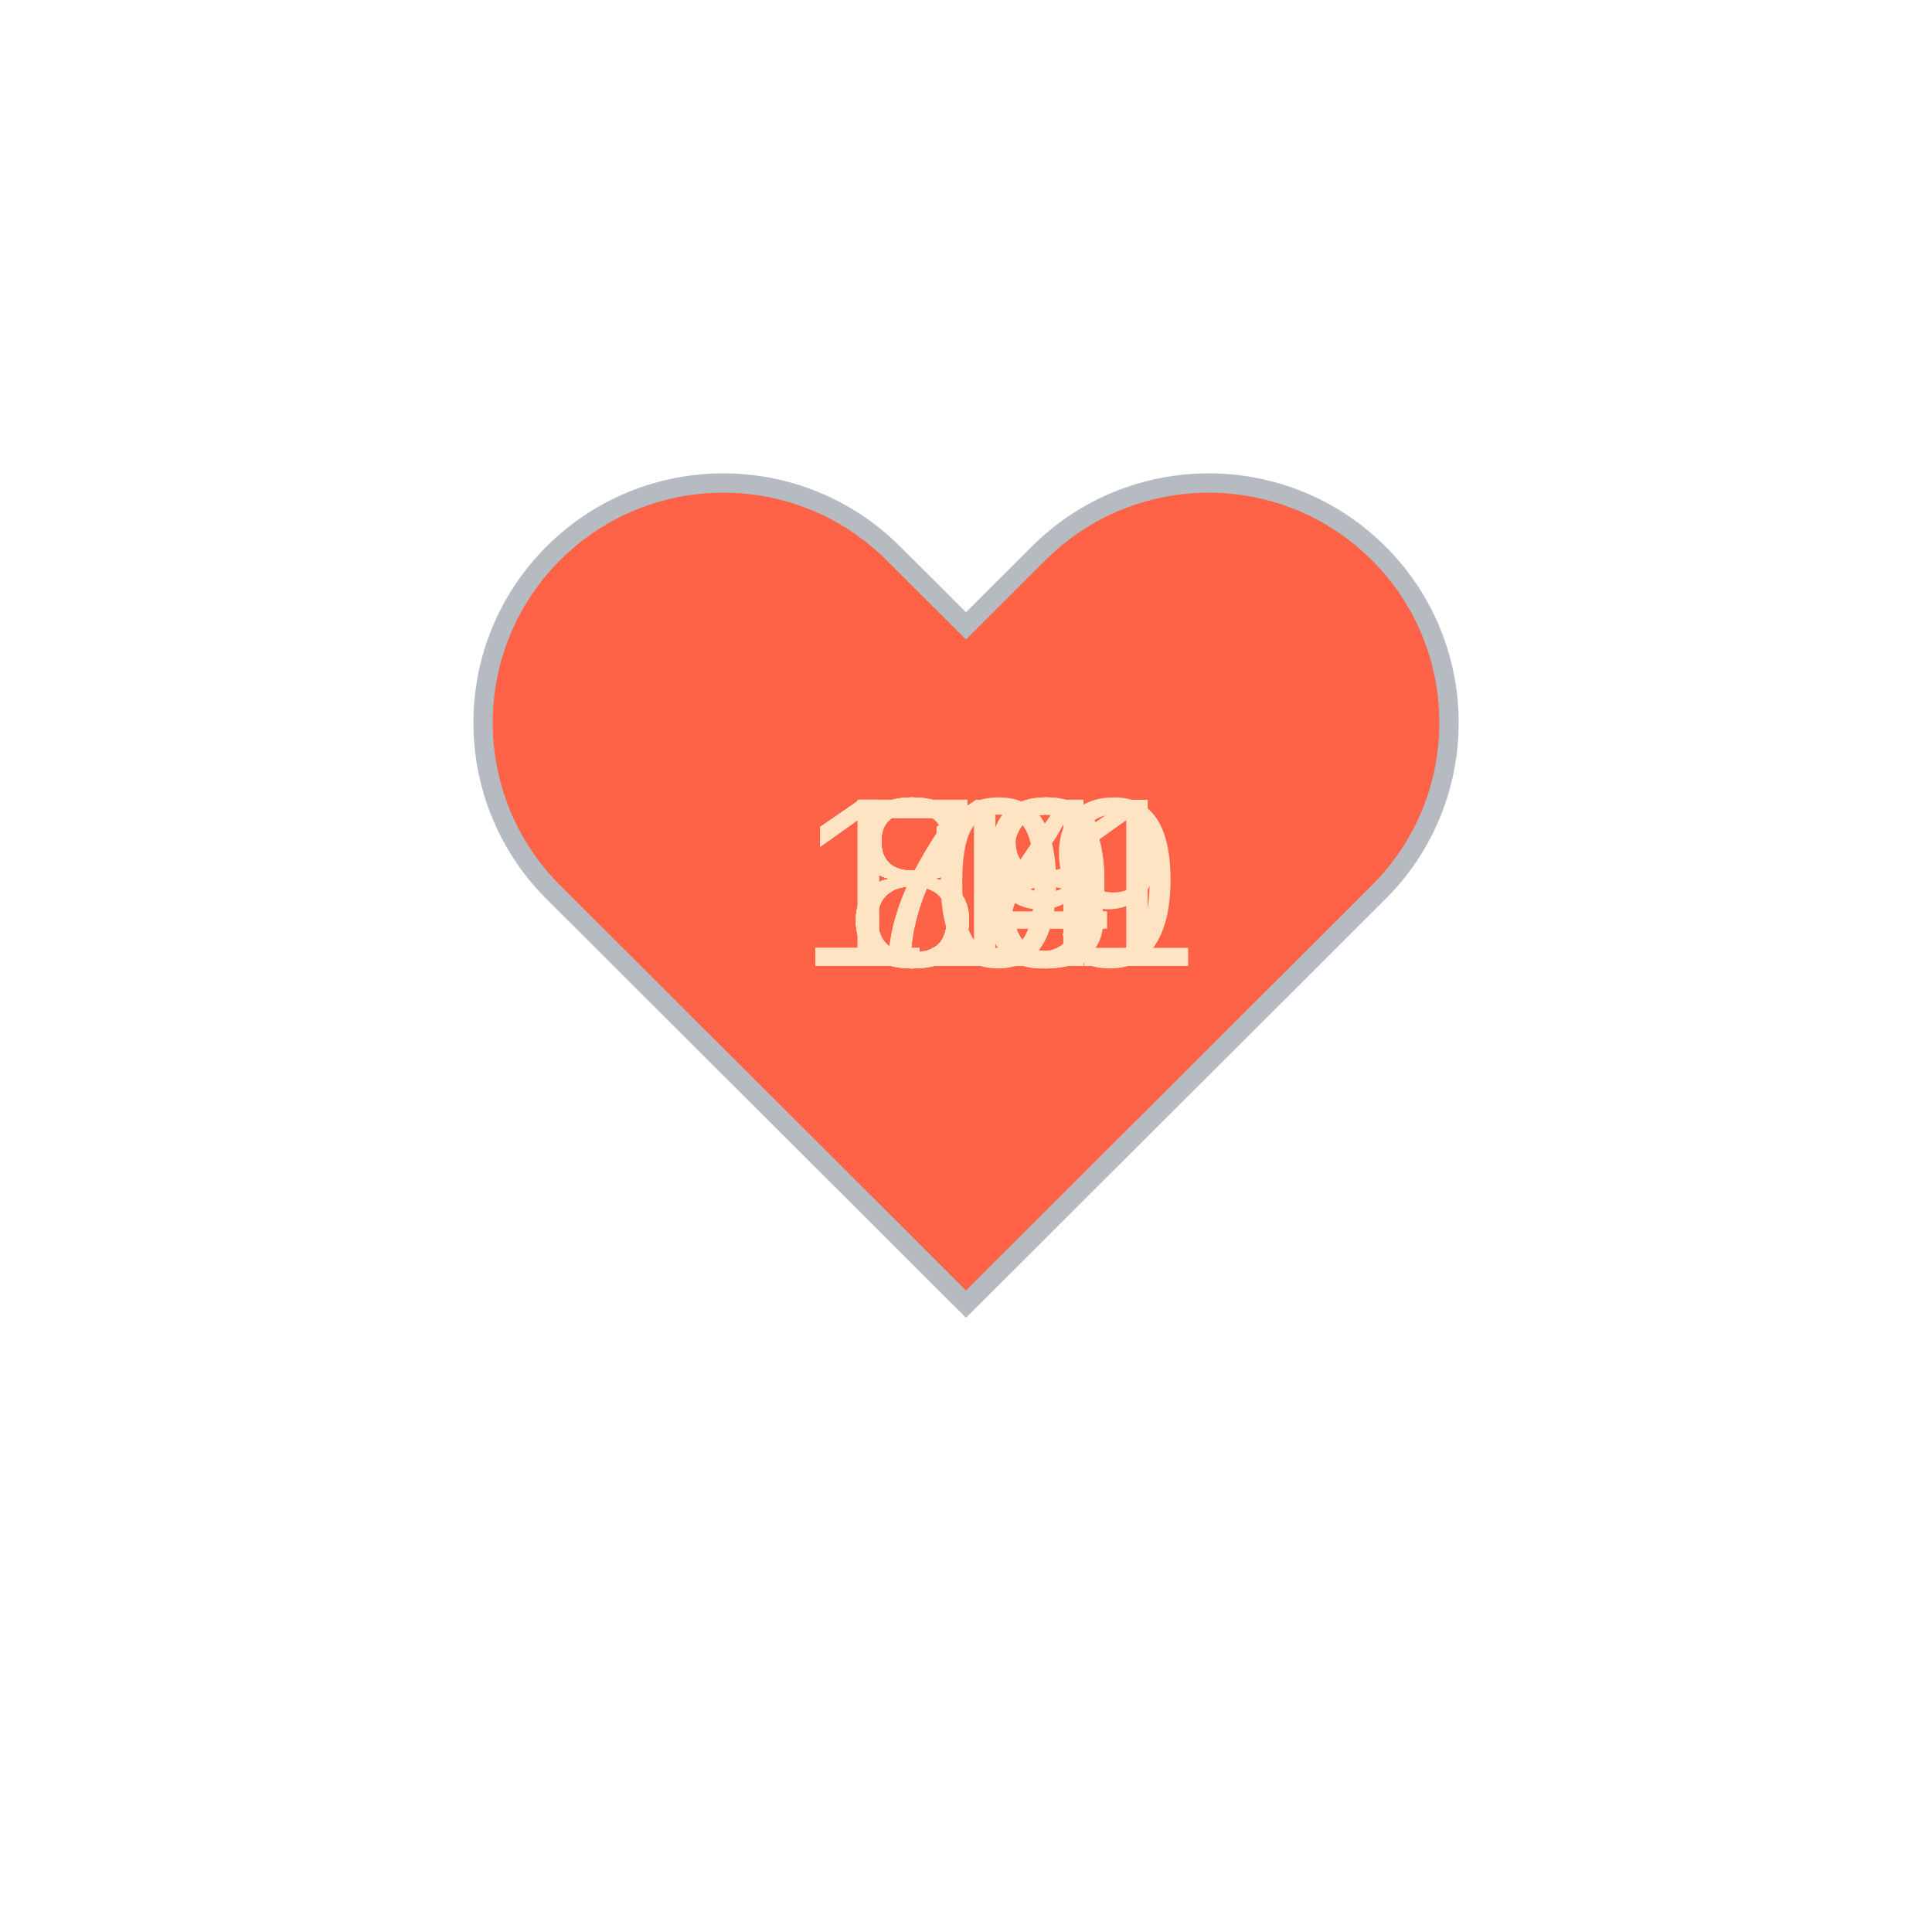
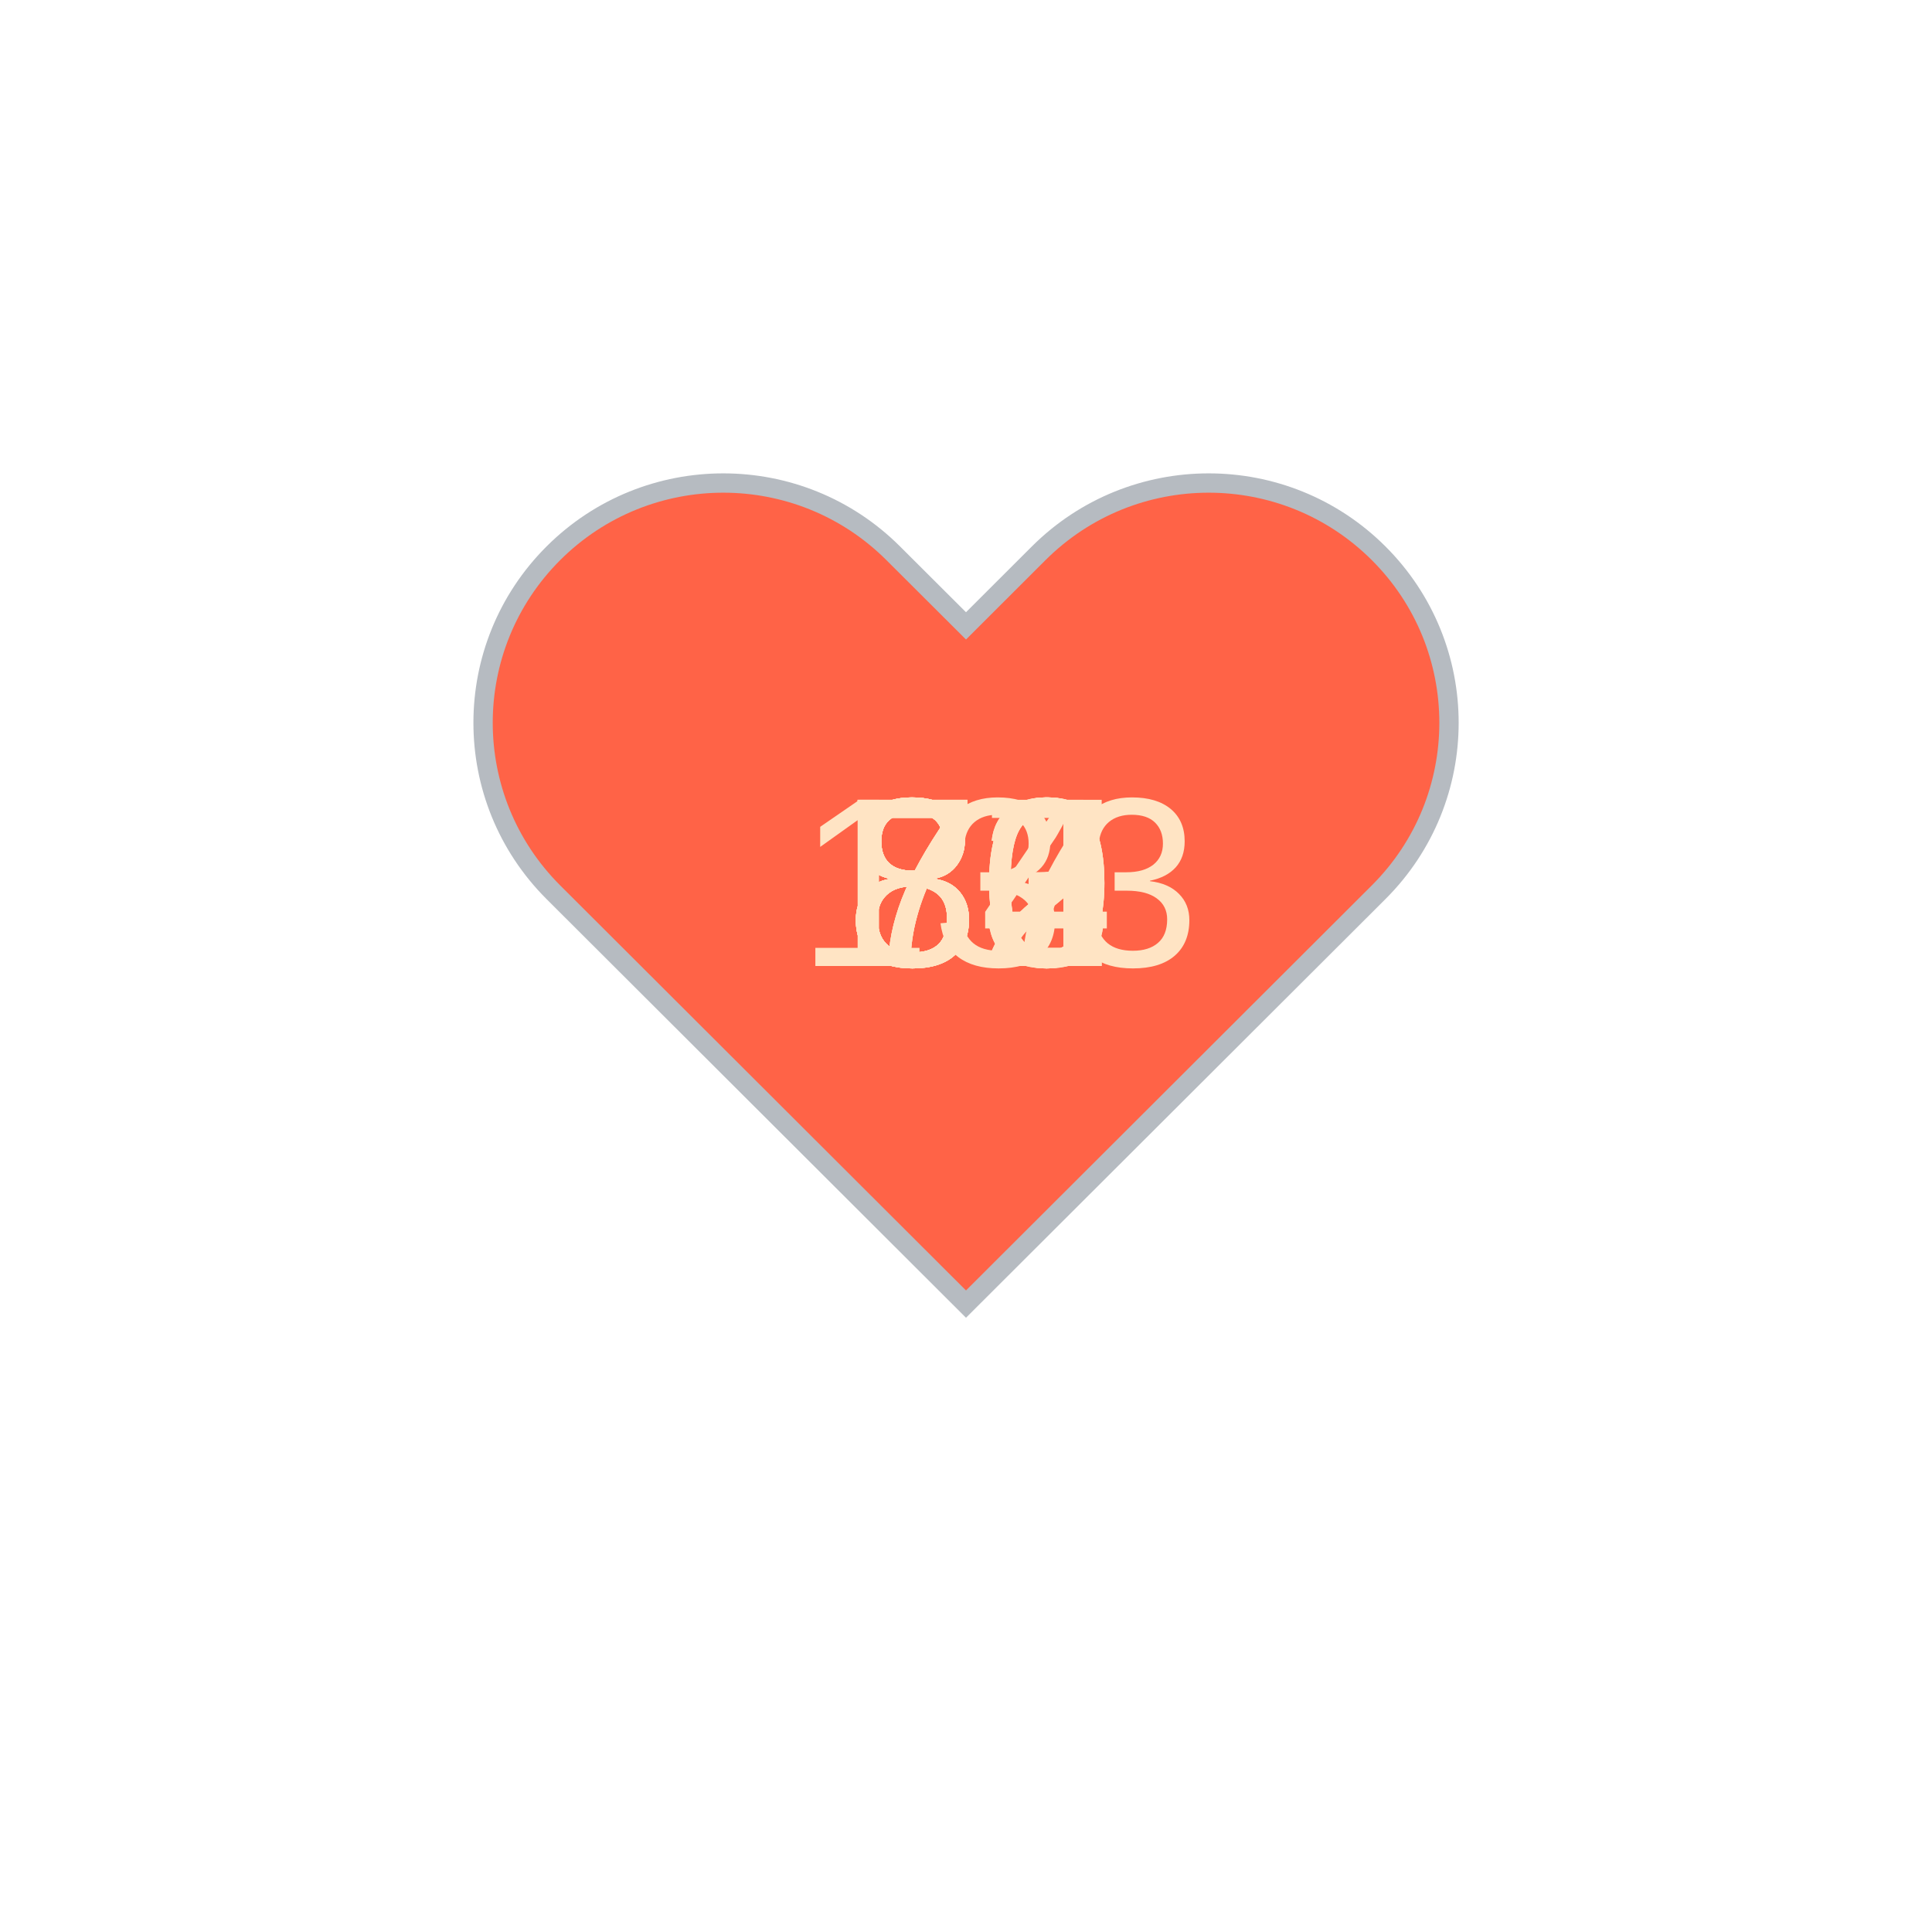
<svg xmlns="http://www.w3.org/2000/svg" baseProfile="full" height="150" version="1.1" viewBox="0,0,200,200" width="150">
  <defs />
  <g transform="translate(100 100)">
    <path d="M92.71,7.27L92.71,7.27c-9.71-9.69-25.46-9.69-35.18,0L50,14.79l-7.54-7.52C32.75-2.42,17-2.42,7.29,7.27v0 c-9.71,9.69-9.71,25.41,0,35.1L50,85l42.71-42.63C102.43,32.68,102.43,16.96,92.71,7.27z" fill="tomato" stroke="#B6BBC1" stroke-width="2" transform="translate(-50 -50)" />
    <animateTransform additive="sum" attributeName="transform" dur="1.2s" repeatCount="indefinite" type="scale" values="1; 1.5; 1.25; 1.5; 1.5; 1;" />
-     <text fill="bisque" style="font-size:25px; font-family:Arial" transform="translate(-12.5 0)">84<animate attributeName="visibility" dur="12.0s" keyTimes="0;0.1;0.2;0.3;0.4;0.5;0.6;0.7;0.8;0.9;1.0" repeatCount="indefinite" values="visible;hidden;hidden;hidden;hidden;hidden;hidden;hidden;hidden;hidden;hidden" />
+     <text fill="bisque" style="font-size:25px; font-family:Arial" transform="translate(-12.5 0)">72<animate attributeName="visibility" dur="12.0s" keyTimes="0;0.1;0.2;0.3;0.4;0.5;0.6;0.7;0.8;0.9;1.0" repeatCount="indefinite" values="visible;hidden;hidden;hidden;hidden;hidden;hidden;hidden;hidden;hidden;hidden" />
    </text>
-     <text fill="bisque" style="font-size:25px; font-family:Arial" transform="translate(-12.5 0)">79<animate attributeName="visibility" dur="12.0s" keyTimes="0;0.1;0.2;0.3;0.4;0.5;0.6;0.7;0.8;0.9;1.0" repeatCount="indefinite" values="hidden;visible;hidden;hidden;hidden;hidden;hidden;hidden;hidden;hidden;hidden" />
+     <text fill="bisque" style="font-size:25px; font-family:Arial" transform="translate(-12.5 0)">83<animate attributeName="visibility" dur="12.0s" keyTimes="0;0.1;0.2;0.3;0.4;0.5;0.6;0.7;0.8;0.9;1.0" repeatCount="indefinite" values="hidden;visible;hidden;hidden;hidden;hidden;hidden;hidden;hidden;hidden;hidden" />
    </text>
-     <text fill="bisque" style="font-size:25px; font-family:Arial" transform="translate(-12.5 0)">78<animate attributeName="visibility" dur="12.0s" keyTimes="0;0.1;0.2;0.3;0.4;0.5;0.6;0.7;0.8;0.9;1.0" repeatCount="indefinite" values="hidden;hidden;visible;hidden;hidden;hidden;hidden;hidden;hidden;hidden;hidden" />
+     <text fill="bisque" style="font-size:25px; font-family:Arial" transform="translate(-12.5 0)">80<animate attributeName="visibility" dur="12.0s" keyTimes="0;0.1;0.2;0.3;0.4;0.5;0.6;0.7;0.8;0.9;1.0" repeatCount="indefinite" values="hidden;hidden;visible;hidden;hidden;hidden;hidden;hidden;hidden;hidden;hidden" />
    </text>
-     <text fill="bisque" style="font-size:25px; font-family:Arial" transform="translate(-12.5 0)">79<animate attributeName="visibility" dur="12.0s" keyTimes="0;0.1;0.2;0.3;0.4;0.5;0.6;0.7;0.8;0.9;1.0" repeatCount="indefinite" values="hidden;hidden;hidden;visible;hidden;hidden;hidden;hidden;hidden;hidden;hidden" />
+     <text fill="bisque" style="font-size:25px; font-family:Arial" transform="translate(-12.5 0)">72<animate attributeName="visibility" dur="12.0s" keyTimes="0;0.1;0.2;0.3;0.4;0.5;0.6;0.7;0.8;0.9;1.0" repeatCount="indefinite" values="hidden;hidden;hidden;visible;hidden;hidden;hidden;hidden;hidden;hidden;hidden" />
    </text>
-     <text fill="bisque" style="font-size:25px; font-family:Arial" transform="translate(-12.5 0)">80<animate attributeName="visibility" dur="12.0s" keyTimes="0;0.1;0.2;0.3;0.4;0.5;0.6;0.7;0.8;0.9;1.0" repeatCount="indefinite" values="hidden;hidden;hidden;hidden;visible;hidden;hidden;hidden;hidden;hidden;hidden" />
+     <text fill="bisque" style="font-size:25px; font-family:Arial" transform="translate(-12.5 0)">77<animate attributeName="visibility" dur="12.0s" keyTimes="0;0.1;0.2;0.3;0.4;0.5;0.6;0.7;0.8;0.9;1.0" repeatCount="indefinite" values="hidden;hidden;hidden;hidden;visible;hidden;hidden;hidden;hidden;hidden;hidden" />
    </text>
-     <text fill="bisque" style="font-size:25px; font-family:Arial" transform="translate(-17.5 0)">101<animate attributeName="visibility" dur="12.0s" keyTimes="0;0.1;0.2;0.3;0.4;0.5;0.6;0.7;0.8;0.9;1.0" repeatCount="indefinite" values="hidden;hidden;hidden;hidden;hidden;visible;hidden;hidden;hidden;hidden;hidden" />
+     <text fill="bisque" style="font-size:25px; font-family:Arial" transform="translate(-12.5 0)">83<animate attributeName="visibility" dur="12.0s" keyTimes="0;0.1;0.2;0.3;0.4;0.5;0.6;0.7;0.8;0.9;1.0" repeatCount="indefinite" values="hidden;hidden;hidden;hidden;hidden;visible;hidden;hidden;hidden;hidden;hidden" />
    </text>
    <text fill="bisque" style="font-size:25px; font-family:Arial" transform="translate(-12.5 0)">84<animate attributeName="visibility" dur="12.0s" keyTimes="0;0.1;0.2;0.3;0.4;0.5;0.6;0.7;0.8;0.9;1.0" repeatCount="indefinite" values="hidden;hidden;hidden;hidden;hidden;hidden;visible;hidden;hidden;hidden;hidden" />
    </text>
-     <text fill="bisque" style="font-size:25px; font-family:Arial" transform="translate(-12.5 0)">84<animate attributeName="visibility" dur="12.0s" keyTimes="0;0.1;0.2;0.3;0.4;0.5;0.6;0.7;0.8;0.9;1.0" repeatCount="indefinite" values="hidden;hidden;hidden;hidden;hidden;hidden;hidden;visible;hidden;hidden;hidden" />
+     <text fill="bisque" style="font-size:25px; font-family:Arial" transform="translate(-12.5 0)">80<animate attributeName="visibility" dur="12.0s" keyTimes="0;0.1;0.2;0.3;0.4;0.5;0.6;0.7;0.8;0.9;1.0" repeatCount="indefinite" values="hidden;hidden;hidden;hidden;hidden;hidden;hidden;visible;hidden;hidden;hidden" />
    </text>
    <text fill="bisque" style="font-size:25px; font-family:Arial" transform="translate(-12.5 0)">80<animate attributeName="visibility" dur="12.0s" keyTimes="0;0.1;0.2;0.3;0.4;0.5;0.6;0.7;0.8;0.9;1.0" repeatCount="indefinite" values="hidden;hidden;hidden;hidden;hidden;hidden;hidden;hidden;visible;hidden;hidden" />
    </text>
-     <text fill="bisque" style="font-size:25px; font-family:Arial" transform="translate(-17.5 0)">119<animate attributeName="visibility" dur="12.0s" keyTimes="0;0.1;0.2;0.3;0.4;0.5;0.6;0.7;0.8;0.9;1.0" repeatCount="indefinite" values="hidden;hidden;hidden;hidden;hidden;hidden;hidden;hidden;hidden;visible;hidden" />
+     <text fill="bisque" style="font-size:25px; font-family:Arial" transform="translate(-17.5 0)">133<animate attributeName="visibility" dur="12.0s" keyTimes="0;0.1;0.2;0.3;0.4;0.5;0.6;0.7;0.8;0.9;1.0" repeatCount="indefinite" values="hidden;hidden;hidden;hidden;hidden;hidden;hidden;hidden;hidden;visible;hidden" />
    </text>
  </g>
</svg>
